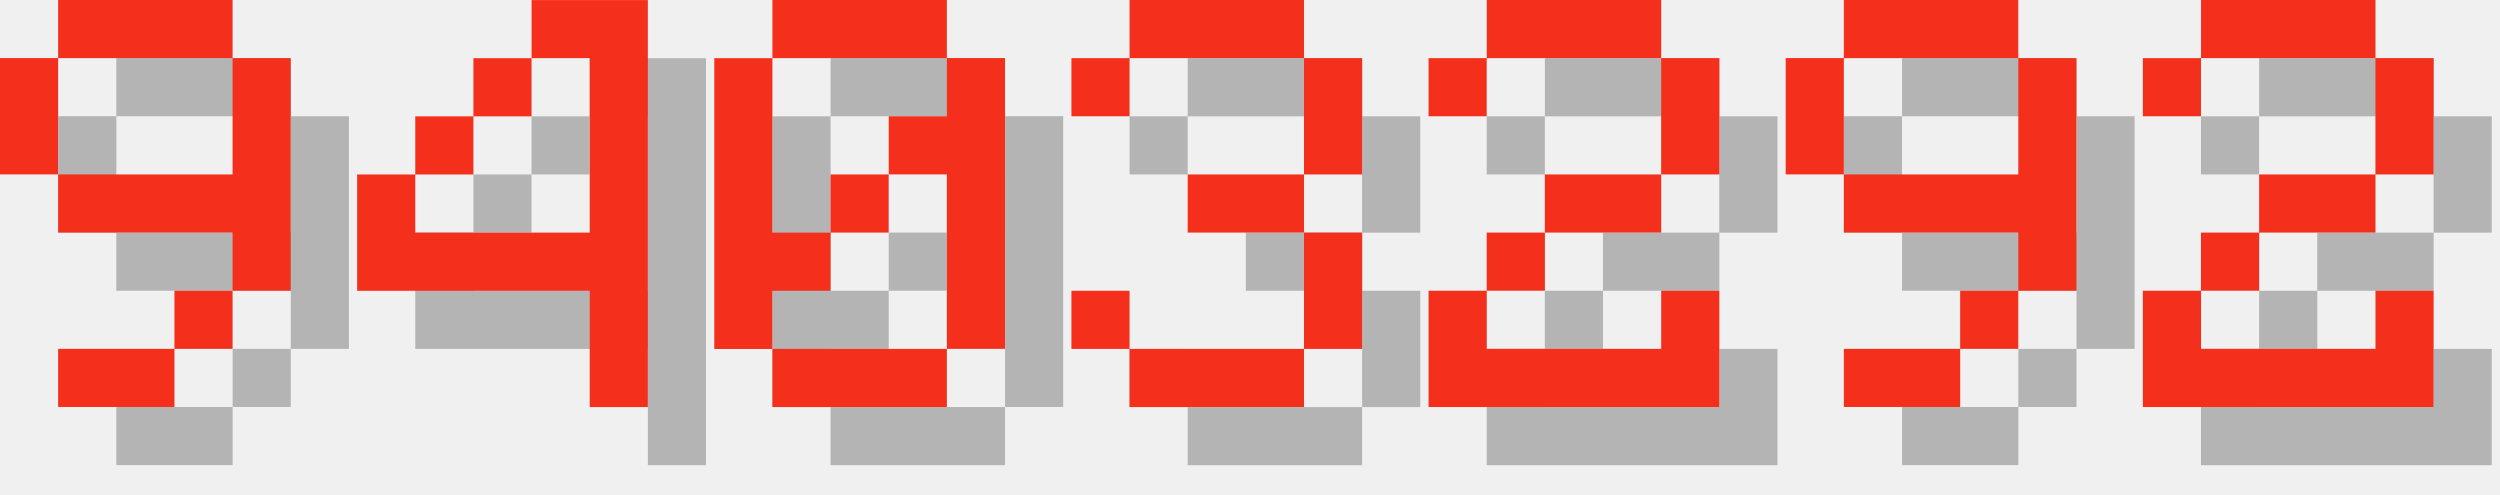
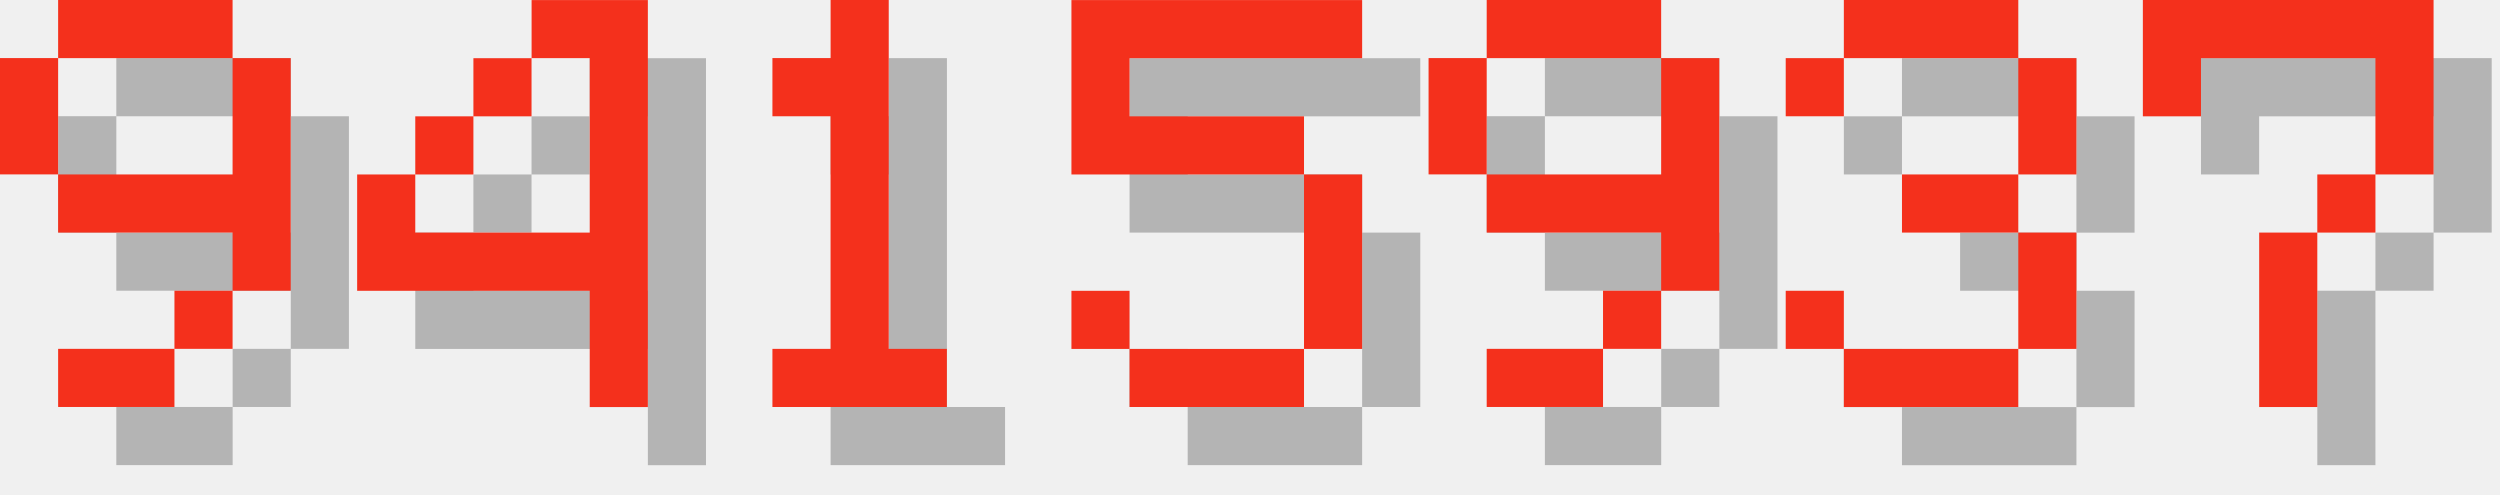
<svg xmlns="http://www.w3.org/2000/svg" version="1.1" width="182.0" height="36">
  <style>
        .text-foreground {
            fill: #F4301C;
        }
        .text-shadow {
            fill: #000000;
            fill-opacity: 0.25;
        }
    </style>
  <g class="digit" id="digit_9" transform="translate(0.0, 0), scale(4)">
    <path id="digit_9_shadow" class="text-shadow" d="m2.117 1.058v1.058h3.175v-1.058h-3.175zm3.175 1.058v2.117h-3.175v1.058h3.175v1.058h1.058v-4.233h-1.058zm0 4.233h-1.058v1.058h1.058v-1.058zm-1.058 1.058h-2.117v1.058h2.117v-1.058zm-2.117-3.175v-2.117h-1.058v2.117h1.058z" fill-opacity=".5" style="paint-order:stroke fill markers" />
    <path id="digit_9_fg" class="text-foreground" d="m1.058 0v1.058h3.175v-1.058h-3.175zm3.175 1.058v2.117h-3.175v1.058h3.175v1.058h1.058v-4.233h-1.058zm0 4.233h-1.058v1.058h1.058v-1.058zm-1.058 1.058h-2.117v1.058h2.117v-1.058zm-2.117-3.175v-2.117h-1.058v2.117h1.058z" fill="#fff" style="paint-order:stroke fill markers" />
  </g>
  <g class="digit" id="digit_4" transform="translate(26.0, 0), scale(4)">
    <path id="digit_4_shadow" class="text-shadow" d="m4.233 1.058v1.058h1.058v3.175h-3.175v-1.058h-1.058v2.117h4.233v2.117h1.058v-7.408h-2.117zm-2.117 3.175h1.058v-1.058h-1.058v1.058zm1.058-1.058h1.058v-1.058h-1.058v1.058z" fill-opacity=".5" style="paint-order:stroke fill markers" />
    <path id="digit_4_fg" class="text-foreground" d="m3.175 0v1.058h1.058v3.175h-3.175v-1.058h-1.058v2.117h4.233v2.117h1.058v-7.408h-2.117zm-2.117 3.175h1.058v-1.058h-1.058v1.058zm1.058-1.058h1.058v-1.058h-1.058v1.058z" fill="#fff" style="paint-order:stroke fill markers" />
  </g>
-   <g class="digit" id="digit_0" transform="translate(52.0, 0), scale(4)">
-     <path id="digit_0_shadow" class="text-shadow" d="m2.117 1.058v1.058h3.175v-1.058h-3.175zm3.175 1.058v1.058h-1.058v1.058h1.058v3.175h1.058v-5.292h-1.058zm0 5.292h-3.175v1.058h3.175v-1.058zm-3.175 0v-1.058h1.058v-1.058h-1.058v-3.175h-1.058v5.292h1.058zm1.058-2.117h1.058v-1.058h-1.058v1.058z" fill-opacity=".5" style="paint-order:stroke fill markers" />
-     <path id="digit_0_fg" class="text-foreground" d="m1.058 0v1.058h3.175v-1.058h-3.175zm3.175 1.058v1.058h-1.058v1.058h1.058v3.175h1.058v-5.292h-1.058zm0 5.292h-3.175v1.058h3.175v-1.058zm-3.175 0v-1.058h1.058v-1.058h-1.058v-3.175h-1.058v5.292h1.058zm1.058-2.117h1.058v-1.058h-1.058v1.058z" fill="#fff" style="paint-order:stroke fill markers" />
+   <g class="digit" id="digit_1" transform="translate(52.0, 0), scale(4)">
+     <path id="digit_1_shadow" class="text-shadow" d="m2.117 2.117v1.058h1.058v4.233h-1.058v1.058h3.175v-1.058h-1.058v-6.35h-1.058v1.058h-1.058z" fill-opacity=".5" style="paint-order:stroke fill markers" />
+     <path id="digit_1_fg" class="text-foreground" d="m1.058 1.058v1.058h1.058v4.233h-1.058v1.058h3.175v-1.058h-1.058v-6.35h-1.058v1.058h-1.058z" fill="#fff" style="paint-order:stroke fill markers" />
  </g>
-   <g class="digit" id="digit_3" transform="translate(78.0, 0), scale(4)">
+   <g class="digit" id="digit_5" transform="translate(78.0, 0), scale(4)">
+     <path id="digit_5_shadow" class="text-shadow" d="m1.058 1.058v3.175h4.233v3.175h-3.175v-1.058h-1.058v1.058h1.058v1.058h3.175v-1.058h1.058v-3.175h-1.058v-1.058h-3.175v-1.058h4.233v-1.058h-5.292z" fill-opacity=".5" style="paint-order:stroke fill markers" />
+     <path id="digit_5_fg" class="text-foreground" d="m0 0v3.175h4.233v3.175h-3.175v-1.058h-1.058v1.058h1.058v1.058h3.175v-1.058h1.058v-3.175h-1.058v-1.058h-3.175v-1.058h4.233v-1.058h-5.292z" fill="#fff" style="paint-order:stroke fill markers" />
+   </g>
+   <g class="digit" id="digit_9" transform="translate(104.0, 0), scale(4)">
+     <path id="digit_9_shadow" class="text-shadow" d="m2.117 1.058v1.058h3.175v-1.058h-3.175zm3.175 1.058v2.117h-3.175v1.058h3.175v1.058h1.058v-4.233h-1.058zm0 4.233h-1.058v1.058h1.058v-1.058zm-1.058 1.058h-2.117v1.058h2.117v-1.058zm-2.117-3.175v-2.117h-1.058v2.117h1.058z" fill-opacity=".5" style="paint-order:stroke fill markers" />
+     <path id="digit_9_fg" class="text-foreground" d="m1.058 0v1.058h3.175v-1.058h-3.175zm3.175 1.058v2.117h-3.175v1.058h3.175v1.058h1.058v-4.233h-1.058zm0 4.233h-1.058v1.058h1.058v-1.058zm-1.058 1.058h-2.117v1.058h2.117v-1.058zm-2.117-3.175v-2.117h-1.058v2.117h1.058z" fill="#fff" style="paint-order:stroke fill markers" />
+   </g>
+   <g class="digit" id="digit_3" transform="translate(130.0, 0), scale(4)">
    <path id="digit_3_shadow" class="text-shadow" d="m1.058 2.117v1.058h1.058v-1.058h3.175v2.117h-2.117v1.058h2.117v2.117h-3.175v-1.058h-1.058v1.058h1.058v1.058h3.175v-1.058h1.058v-2.117h-1.058v-1.058h1.058v-2.117h-1.058v-1.058h-3.175v1.058h-1.058z" fill-opacity=".5" style="paint-order:stroke fill markers" />
    <path id="digit_3_fg" class="text-foreground" d="m0 1.058v1.058h1.058v-1.058h3.175v2.117h-2.117v1.058h2.117v2.117h-3.175v-1.058h-1.058v1.058h1.058v1.058h3.175v-1.058h1.058v-2.117h-1.058v-1.058h1.058v-2.117h-1.058v-1.058h-3.175v1.058h-1.058z" fill="#fff" style="paint-order:stroke fill markers" />
  </g>
-   <g class="digit" id="digit_2" transform="translate(104.0, 0), scale(4)">
-     <path id="digit_2_shadow" class="text-shadow" d="m1.058 2.117v1.058h1.058v-1.058h3.175v2.117h-2.117v1.058h-1.058v1.058h-1.058v2.117h5.292v-2.117h-1.058v1.058h-3.175v-1.058h1.058v-1.058h2.117v-1.058h1.058v-2.117h-1.058v-1.058h-3.175v1.058h-1.058z" fill-opacity=".5" style="paint-order:stroke fill markers" />
-     <path id="digit_2_fg" class="text-foreground" d="m0 1.058v1.058h1.058v-1.058h3.175v2.117h-2.117v1.058h-1.058v1.058h-1.058v2.117h5.292v-2.117h-1.058v1.058h-3.175v-1.058h1.058v-1.058h2.117v-1.058h1.058v-2.117h-1.058v-1.058h-3.175v1.058h-1.058z" fill="#fff" style="paint-order:stroke fill markers" />
-   </g>
-   <g class="digit" id="digit_9" transform="translate(130.0, 0), scale(4)">
-     <path id="digit_9_shadow" class="text-shadow" d="m2.117 1.058v1.058h3.175v-1.058h-3.175zm3.175 1.058v2.117h-3.175v1.058h3.175v1.058h1.058v-4.233h-1.058zm0 4.233h-1.058v1.058h1.058v-1.058zm-1.058 1.058h-2.117v1.058h2.117v-1.058zm-2.117-3.175v-2.117h-1.058v2.117h1.058z" fill-opacity=".5" style="paint-order:stroke fill markers" />
-     <path id="digit_9_fg" class="text-foreground" d="m1.058 0v1.058h3.175v-1.058h-3.175zm3.175 1.058v2.117h-3.175v1.058h3.175v1.058h1.058v-4.233h-1.058zm0 4.233h-1.058v1.058h1.058v-1.058zm-1.058 1.058h-2.117v1.058h2.117v-1.058zm-2.117-3.175v-2.117h-1.058v2.117h1.058z" fill="#fff" style="paint-order:stroke fill markers" />
-   </g>
-   <g class="digit" id="digit_2" transform="translate(156.0, 0), scale(4)">
-     <path id="digit_2_shadow" class="text-shadow" d="m1.058 2.117v1.058h1.058v-1.058h3.175v2.117h-2.117v1.058h-1.058v1.058h-1.058v2.117h5.292v-2.117h-1.058v1.058h-3.175v-1.058h1.058v-1.058h2.117v-1.058h1.058v-2.117h-1.058v-1.058h-3.175v1.058h-1.058z" fill-opacity=".5" style="paint-order:stroke fill markers" />
-     <path id="digit_2_fg" class="text-foreground" d="m0 1.058v1.058h1.058v-1.058h3.175v2.117h-2.117v1.058h-1.058v1.058h-1.058v2.117h5.292v-2.117h-1.058v1.058h-3.175v-1.058h1.058v-1.058h2.117v-1.058h1.058v-2.117h-1.058v-1.058h-3.175v1.058h-1.058z" fill="#fff" style="paint-order:stroke fill markers" />
+   <g class="digit" id="digit_7" transform="translate(156.0, 0), scale(4)">
+     <path id="digit_7_shadow" class="text-shadow" d="m1.058 1.058 2e-6 2.117h1.058v-1.058h3.175v1.058l2e-7 1.058h-1.058v1.058h-1.058l4e-7 3.175 1.058 1e-7v-3.175h1.058v-1.058h1.058l5e-7 -1.058v-2.117z" fill-opacity=".5" style="paint-order:stroke fill markers" />
+     <path id="digit_7_fg" class="text-foreground" d="m0 0 2e-6 2.117h1.058v-1.058h3.175v1.058l2e-7 1.058h-1.058v1.058h-1.058l4e-7 3.175 1.058 1e-7v-3.175h1.058v-1.058h1.058l5e-7 -1.058v-2.117z" fill="#fff" style="paint-order:stroke fill markers" />
  </g>
</svg>
